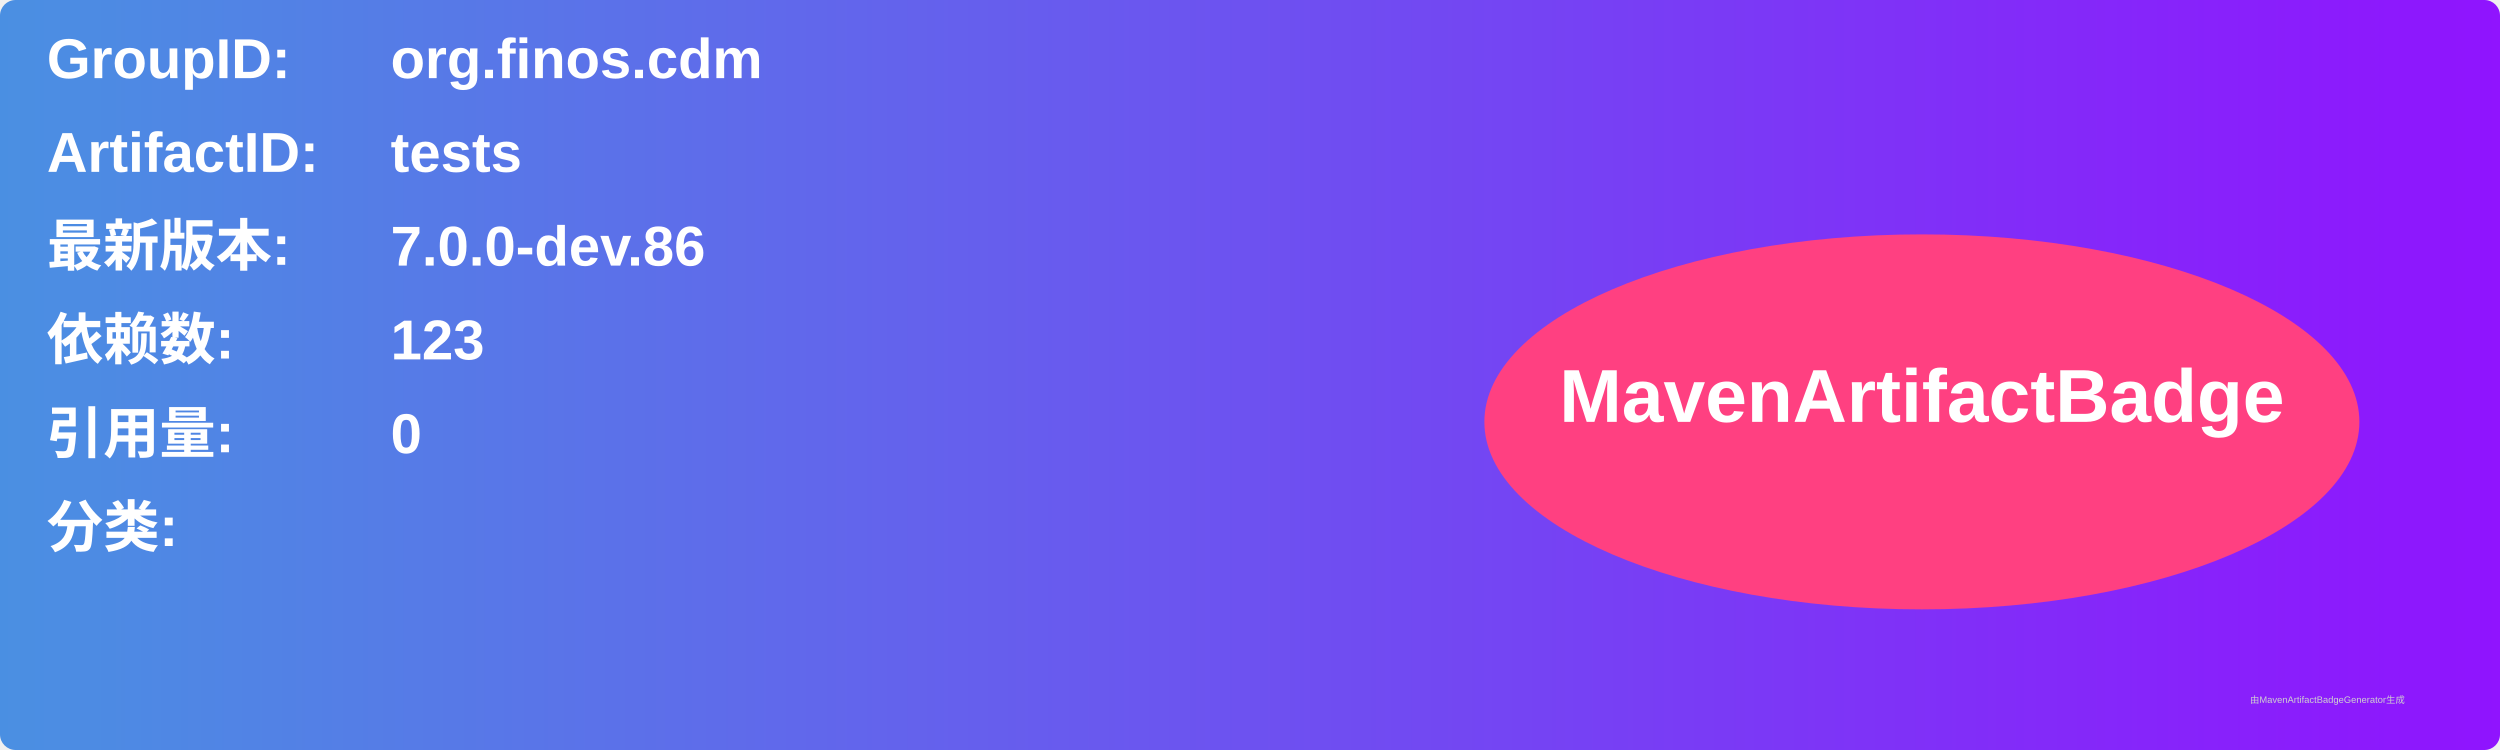
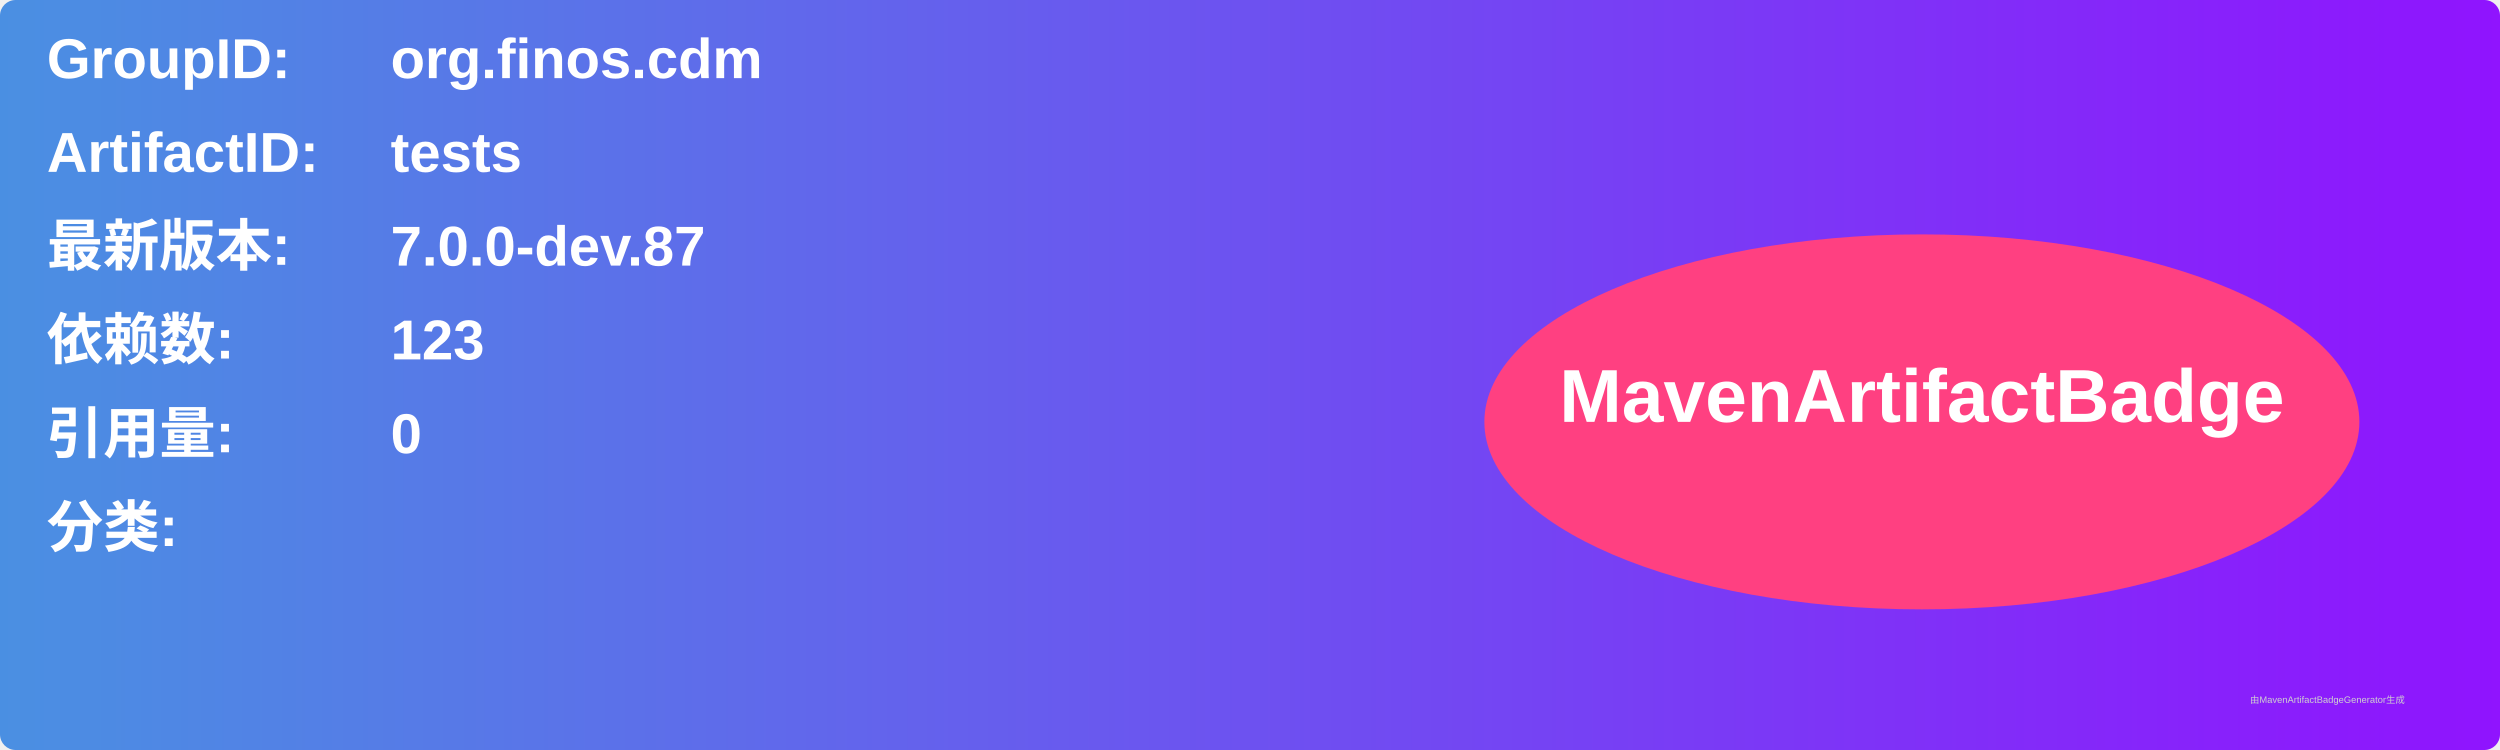
<svg xmlns="http://www.w3.org/2000/svg" width="800" height="240" viewBox="0 0 800 240">
  <linearGradient id="grad" x1="0%" y1="0%" x2="100%" y2="0%">
    <stop offset="0%" stop-color="#4a90e2" />
    <stop offset="100%" stop-color="#9013fe" />
  </linearGradient>
  <rect width="100%" height="100%" rx="5" ry="5" fill="url(#grad)" />
  <g transform="translate(15, 15)">
    <text x="0" y="10" font-family="Arial" font-size="18" fill="white" font-weight="bold" width="260">GroupID:</text>
    <text x="110" y="10" font-family="Arial" font-size="18" fill="white" font-weight="bold" width="460">org.finos.cdm</text>
    <text x="0" y="40" font-family="Arial" font-size="18" fill="white" font-weight="bold" width="260">ArtifactID:</text>
    <text x="110" y="40" font-family="Arial" font-size="18" fill="white" font-weight="bold" width="460">tests</text>
    <text x="0" y="70" font-family="Arial" font-size="18" fill="white" font-weight="bold">最新版本:</text>
    <text x="110" y="70" font-family="Arial" font-size="18" fill="white" font-weight="bold">
-       <tspan font-weight="bold">7.0.0-dev.86</tspan>
+       <tspan font-weight="bold">7.0.0-dev.87</tspan>
    </text>
    <text x="0" y="100" font-family="Arial" font-size="18" fill="white" font-weight="bold">依赖数: </text>
    <text x="110" y="100" font-family="Arial" font-size="18" fill="white">
      <tspan font-weight="bold">123</tspan>
    </text>
    <text x="0" y="130" font-family="Arial" font-size="18" fill="white" font-weight="bold">引用量: </text>
    <text x="110" y="130" font-family="Arial" font-size="18" fill="white">
      <tspan font-weight="bold">0</tspan>
    </text>
    <text x="0" y="160" font-family="Arial" font-size="18" fill="white" font-weight="bold">分类:</text>
    <text x="10" y="190" font-family="Arial" font-size="10" fill="white">
      <tspan font-weight="bold" />
    </text>
    <ellipse cx="600" cy="120" rx="140" ry="60" fill="#ff4081" />
    <text x="600" y="120" text-anchor="middle" font-family="Arial" font-size="24" fill="white" font-weight="bold">MavenArtifactBadge</text>
  </g>
  <text x="720" y="225" font-family="Arial" font-size="3" fill="#d0d0d0">由MavenArtifactBadgeGenerator生成</text>
</svg>
